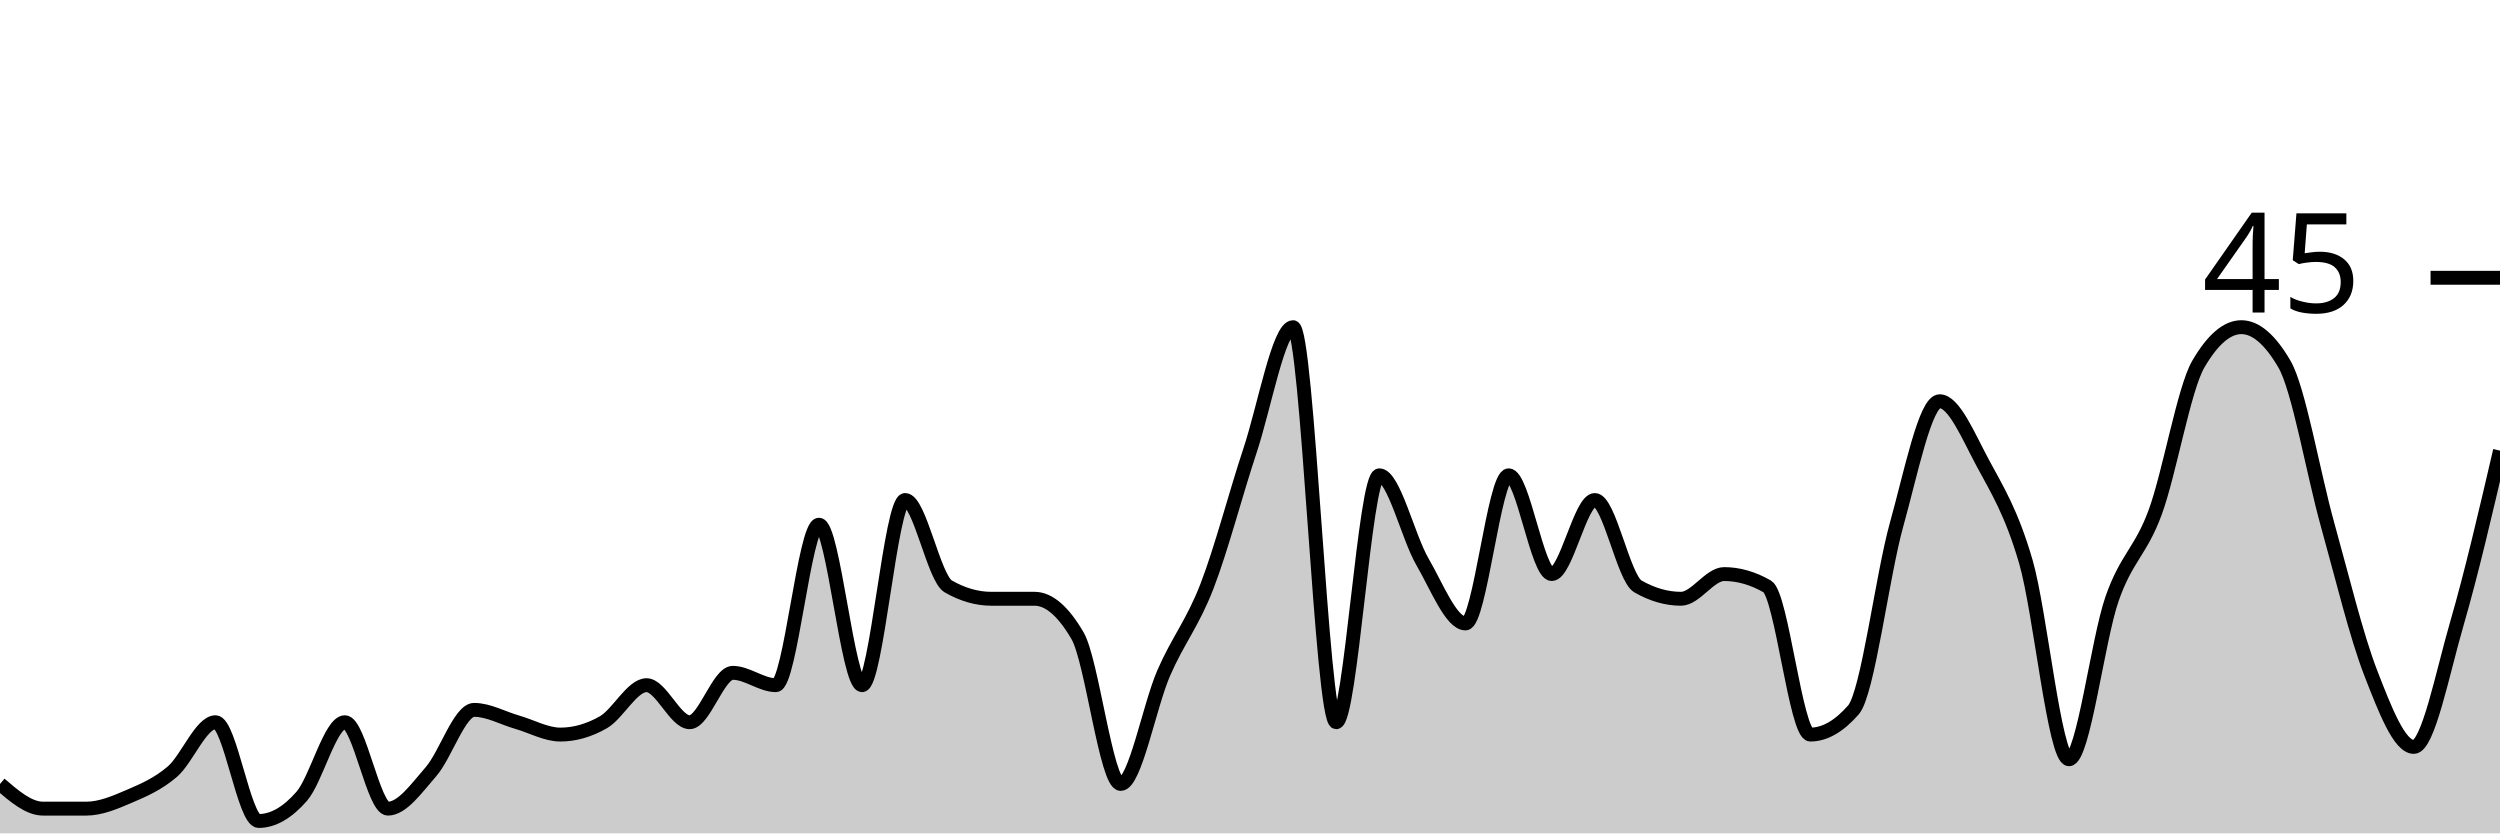
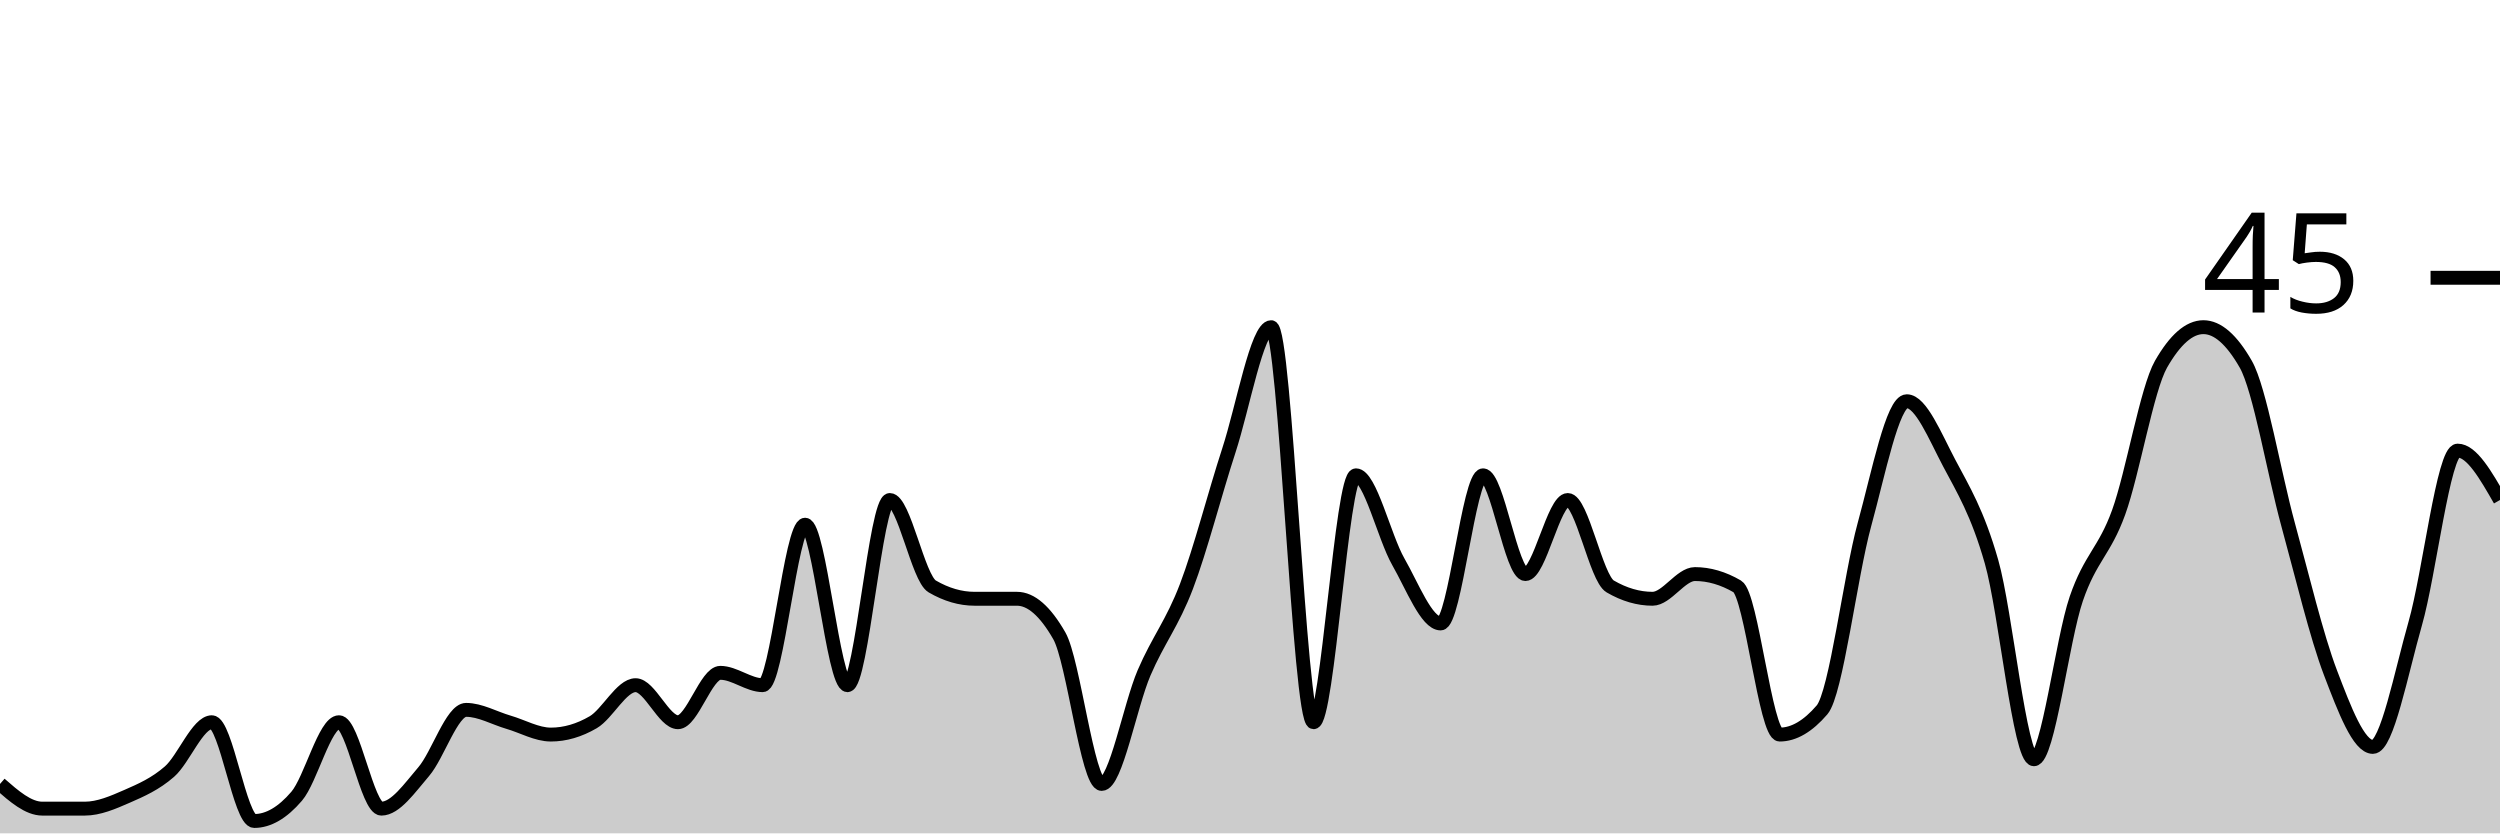
<svg xmlns="http://www.w3.org/2000/svg" viewBox="0 0 180 60">
  <g transform="translate(0,20)">
-     <path class="area" fill="rgba(0, 0, 0, 0.2)" d="M0,36.444C1.034,37.333,2.069,38.222,3.103,38.222C4.138,38.222,5.172,38.222,6.207,38.222C7.241,38.222,8.276,37.778,9.31,37.333C10.345,36.889,11.379,36.444,12.414,35.556C13.448,34.667,14.483,32,15.517,32C16.552,32,17.586,39.111,18.621,39.111C19.655,39.111,20.69,38.519,21.724,37.333C22.759,36.148,23.793,32,24.828,32C25.862,32,26.897,38.222,27.931,38.222C28.966,38.222,30,36.741,31.034,35.556C32.069,34.37,33.103,31.111,34.138,31.111C35.172,31.111,36.207,31.704,37.241,32C38.276,32.296,39.31,32.889,40.345,32.889C41.379,32.889,42.414,32.593,43.448,32C44.483,31.407,45.517,29.333,46.552,29.333C47.586,29.333,48.621,32,49.655,32C50.69,32,51.724,28.444,52.759,28.444C53.793,28.444,54.828,29.333,55.862,29.333C56.897,29.333,57.931,17.778,58.966,17.778C60,17.778,61.034,29.333,62.069,29.333C63.103,29.333,64.138,16,65.172,16C66.207,16,67.241,21.63,68.276,22.222C69.31,22.815,70.345,23.111,71.379,23.111C72.414,23.111,73.448,23.111,74.483,23.111C75.517,23.111,76.552,24,77.586,25.778C78.621,27.556,79.655,36.444,80.69,36.444C81.724,36.444,82.759,30.815,83.793,28.444C84.828,26.074,85.862,24.889,86.897,22.222C87.931,19.556,88.966,15.556,90,12.444C91.034,9.333,92.069,3.556,93.103,3.556C94.138,3.556,95.172,32,96.207,32C97.241,32,98.276,14.222,99.31,14.222C100.345,14.222,101.379,18.667,102.414,20.444C103.448,22.222,104.483,24.889,105.517,24.889C106.552,24.889,107.586,14.222,108.621,14.222C109.655,14.222,110.69,21.333,111.724,21.333C112.759,21.333,113.793,16,114.828,16C115.862,16,116.897,21.63,117.931,22.222C118.966,22.815,120,23.111,121.034,23.111C122.069,23.111,123.103,21.333,124.138,21.333C125.172,21.333,126.207,21.63,127.241,22.222C128.276,22.815,129.31,32.889,130.345,32.889C131.379,32.889,132.414,32.296,133.448,31.111C134.483,29.926,135.517,21.481,136.552,17.778C137.586,14.074,138.621,8.889,139.655,8.889C140.69,8.889,141.724,11.407,142.759,13.333C143.793,15.259,144.828,16.889,145.862,20.444C146.897,24,147.931,34.667,148.966,34.667C150,34.667,151.034,26.074,152.069,23.111C153.103,20.148,154.138,19.704,155.172,16.889C156.207,14.074,157.241,8,158.276,6.222C159.31,4.444,160.345,3.556,161.379,3.556C162.414,3.556,163.448,4.444,164.483,6.222C165.517,8,166.552,14.074,167.586,17.778C168.621,21.481,169.655,25.778,170.69,28.444C171.724,31.111,172.759,33.778,173.793,33.778C174.828,33.778,175.862,28.444,176.897,24.889C177.931,21.333,178.966,16.889,180,12.444L180,40C178.966,40,177.931,40,176.897,40C175.862,40,174.828,40,173.793,40C172.759,40,171.724,40,170.69,40C169.655,40,168.621,40,167.586,40C166.552,40,165.517,40,164.483,40C163.448,40,162.414,40,161.379,40C160.345,40,159.31,40,158.276,40C157.241,40,156.207,40,155.172,40C154.138,40,153.103,40,152.069,40C151.034,40,150,40,148.966,40C147.931,40,146.897,40,145.862,40C144.828,40,143.793,40,142.759,40C141.724,40,140.69,40,139.655,40C138.621,40,137.586,40,136.552,40C135.517,40,134.483,40,133.448,40C132.414,40,131.379,40,130.345,40C129.31,40,128.276,40,127.241,40C126.207,40,125.172,40,124.138,40C123.103,40,122.069,40,121.034,40C120,40,118.966,40,117.931,40C116.897,40,115.862,40,114.828,40C113.793,40,112.759,40,111.724,40C110.69,40,109.655,40,108.621,40C107.586,40,106.552,40,105.517,40C104.483,40,103.448,40,102.414,40C101.379,40,100.345,40,99.31,40C98.276,40,97.241,40,96.207,40C95.172,40,94.138,40,93.103,40C92.069,40,91.034,40,90,40C88.966,40,87.931,40,86.897,40C85.862,40,84.828,40,83.793,40C82.759,40,81.724,40,80.69,40C79.655,40,78.621,40,77.586,40C76.552,40,75.517,40,74.483,40C73.448,40,72.414,40,71.379,40C70.345,40,69.31,40,68.276,40C67.241,40,66.207,40,65.172,40C64.138,40,63.103,40,62.069,40C61.034,40,60,40,58.966,40C57.931,40,56.897,40,55.862,40C54.828,40,53.793,40,52.759,40C51.724,40,50.69,40,49.655,40C48.621,40,47.586,40,46.552,40C45.517,40,44.483,40,43.448,40C42.414,40,41.379,40,40.345,40C39.31,40,38.276,40,37.241,40C36.207,40,35.172,40,34.138,40C33.103,40,32.069,40,31.034,40C30,40,28.966,40,27.931,40C26.897,40,25.862,40,24.828,40C23.793,40,22.759,40,21.724,40C20.69,40,19.655,40,18.621,40C17.586,40,16.552,40,15.517,40C14.483,40,13.448,40,12.414,40C11.379,40,10.345,40,9.31,40C8.276,40,7.241,40,6.207,40C5.172,40,4.138,40,3.103,40C2.069,40,1.034,40,0,40Z" />
-     <path class="line" stroke="black" fill="none" d="M0,36.444C1.034,37.333,2.069,38.222,3.103,38.222C4.138,38.222,5.172,38.222,6.207,38.222C7.241,38.222,8.276,37.778,9.31,37.333C10.345,36.889,11.379,36.444,12.414,35.556C13.448,34.667,14.483,32,15.517,32C16.552,32,17.586,39.111,18.621,39.111C19.655,39.111,20.69,38.519,21.724,37.333C22.759,36.148,23.793,32,24.828,32C25.862,32,26.897,38.222,27.931,38.222C28.966,38.222,30,36.741,31.034,35.556C32.069,34.37,33.103,31.111,34.138,31.111C35.172,31.111,36.207,31.704,37.241,32C38.276,32.296,39.31,32.889,40.345,32.889C41.379,32.889,42.414,32.593,43.448,32C44.483,31.407,45.517,29.333,46.552,29.333C47.586,29.333,48.621,32,49.655,32C50.69,32,51.724,28.444,52.759,28.444C53.793,28.444,54.828,29.333,55.862,29.333C56.897,29.333,57.931,17.778,58.966,17.778C60,17.778,61.034,29.333,62.069,29.333C63.103,29.333,64.138,16,65.172,16C66.207,16,67.241,21.63,68.276,22.222C69.31,22.815,70.345,23.111,71.379,23.111C72.414,23.111,73.448,23.111,74.483,23.111C75.517,23.111,76.552,24,77.586,25.778C78.621,27.556,79.655,36.444,80.69,36.444C81.724,36.444,82.759,30.815,83.793,28.444C84.828,26.074,85.862,24.889,86.897,22.222C87.931,19.556,88.966,15.556,90,12.444C91.034,9.333,92.069,3.556,93.103,3.556C94.138,3.556,95.172,32,96.207,32C97.241,32,98.276,14.222,99.31,14.222C100.345,14.222,101.379,18.667,102.414,20.444C103.448,22.222,104.483,24.889,105.517,24.889C106.552,24.889,107.586,14.222,108.621,14.222C109.655,14.222,110.69,21.333,111.724,21.333C112.759,21.333,113.793,16,114.828,16C115.862,16,116.897,21.63,117.931,22.222C118.966,22.815,120,23.111,121.034,23.111C122.069,23.111,123.103,21.333,124.138,21.333C125.172,21.333,126.207,21.63,127.241,22.222C128.276,22.815,129.31,32.889,130.345,32.889C131.379,32.889,132.414,32.296,133.448,31.111C134.483,29.926,135.517,21.481,136.552,17.778C137.586,14.074,138.621,8.889,139.655,8.889C140.69,8.889,141.724,11.407,142.759,13.333C143.793,15.259,144.828,16.889,145.862,20.444C146.897,24,147.931,34.667,148.966,34.667C150,34.667,151.034,26.074,152.069,23.111C153.103,20.148,154.138,19.704,155.172,16.889C156.207,14.074,157.241,8,158.276,6.222C159.31,4.444,160.345,3.556,161.379,3.556C162.414,3.556,163.448,4.444,164.483,6.222C165.517,8,166.552,14.074,167.586,17.778C168.621,21.481,169.655,25.778,170.69,28.444C171.724,31.111,172.759,33.778,173.793,33.778C174.828,33.778,175.862,28.444,176.897,24.889C177.931,21.333,178.966,16.889,180,12.444" />
+     <path class="area" fill="rgba(0, 0, 0, 0.2)" d="M0,36.444C1.017,37.333,2.034,38.222,3.051,38.222C4.068,38.222,5.085,38.222,6.102,38.222C7.119,38.222,8.136,37.778,9.153,37.333C10.169,36.889,11.186,36.444,12.203,35.556C13.22,34.667,14.237,32,15.254,32C16.271,32,17.288,39.111,18.305,39.111C19.322,39.111,20.339,38.519,21.356,37.333C22.373,36.148,23.39,32,24.407,32C25.424,32,26.441,38.222,27.458,38.222C28.475,38.222,29.492,36.741,30.508,35.556C31.525,34.37,32.542,31.111,33.559,31.111C34.576,31.111,35.593,31.704,36.61,32C37.627,32.296,38.644,32.889,39.661,32.889C40.678,32.889,41.695,32.593,42.712,32C43.729,31.407,44.746,29.333,45.763,29.333C46.78,29.333,47.797,32,48.814,32C49.831,32,50.847,28.444,51.864,28.444C52.881,28.444,53.898,29.333,54.915,29.333C55.932,29.333,56.949,17.778,57.966,17.778C58.983,17.778,60,29.333,61.017,29.333C62.034,29.333,63.051,16,64.068,16C65.085,16,66.102,21.63,67.119,22.222C68.136,22.815,69.153,23.111,70.169,23.111C71.186,23.111,72.203,23.111,73.22,23.111C74.237,23.111,75.254,24,76.271,25.778C77.288,27.556,78.305,36.444,79.322,36.444C80.339,36.444,81.356,30.815,82.373,28.444C83.39,26.074,84.407,24.889,85.424,22.222C86.441,19.556,87.458,15.556,88.475,12.444C89.492,9.333,90.508,3.556,91.525,3.556C92.542,3.556,93.559,32,94.576,32C95.593,32,96.61,14.222,97.627,14.222C98.644,14.222,99.661,18.667,100.678,20.444C101.695,22.222,102.712,24.889,103.729,24.889C104.746,24.889,105.763,14.222,106.78,14.222C107.797,14.222,108.814,21.333,109.831,21.333C110.847,21.333,111.864,16,112.881,16C113.898,16,114.915,21.63,115.932,22.222C116.949,22.815,117.966,23.111,118.983,23.111C120,23.111,121.017,21.333,122.034,21.333C123.051,21.333,124.068,21.63,125.085,22.222C126.102,22.815,127.119,32.889,128.136,32.889C129.153,32.889,130.169,32.296,131.186,31.111C132.203,29.926,133.22,21.481,134.237,17.778C135.254,14.074,136.271,8.889,137.288,8.889C138.305,8.889,139.322,11.407,140.339,13.333C141.356,15.259,142.373,16.889,143.39,20.444C144.407,24,145.424,34.667,146.441,34.667C147.458,34.667,148.475,26.074,149.492,23.111C150.508,20.148,151.525,19.704,152.542,16.889C153.559,14.074,154.576,8,155.593,6.222C156.61,4.444,157.627,3.556,158.644,3.556C159.661,3.556,160.678,4.444,161.695,6.222C162.712,8,163.729,14.074,164.746,17.778C165.763,21.481,166.78,25.778,167.797,28.444C168.814,31.111,169.831,33.778,170.847,33.778C171.864,33.778,172.881,28.444,173.898,24.889C174.915,21.333,175.932,12.444,176.949,12.444C177.966,12.444,178.983,14.222,180,16L180,40C178.983,40,177.966,40,176.949,40C175.932,40,174.915,40,173.898,40C172.881,40,171.864,40,170.847,40C169.831,40,168.814,40,167.797,40C166.78,40,165.763,40,164.746,40C163.729,40,162.712,40,161.695,40C160.678,40,159.661,40,158.644,40C157.627,40,156.61,40,155.593,40C154.576,40,153.559,40,152.542,40C151.525,40,150.508,40,149.492,40C148.475,40,147.458,40,146.441,40C145.424,40,144.407,40,143.39,40C142.373,40,141.356,40,140.339,40C139.322,40,138.305,40,137.288,40C136.271,40,135.254,40,134.237,40C133.22,40,132.203,40,131.186,40C130.169,40,129.153,40,128.136,40C127.119,40,126.102,40,125.085,40C124.068,40,123.051,40,122.034,40C121.017,40,120,40,118.983,40C117.966,40,116.949,40,115.932,40C114.915,40,113.898,40,112.881,40C111.864,40,110.847,40,109.831,40C108.814,40,107.797,40,106.78,40C105.763,40,104.746,40,103.729,40C102.712,40,101.695,40,100.678,40C99.661,40,98.644,40,97.627,40C96.61,40,95.593,40,94.576,40C93.559,40,92.542,40,91.525,40C90.508,40,89.492,40,88.475,40C87.458,40,86.441,40,85.424,40C84.407,40,83.39,40,82.373,40C81.356,40,80.339,40,79.322,40C78.305,40,77.288,40,76.271,40C75.254,40,74.237,40,73.22,40C72.203,40,71.186,40,70.169,40C69.153,40,68.136,40,67.119,40C66.102,40,65.085,40,64.068,40C63.051,40,62.034,40,61.017,40C60,40,58.983,40,57.966,40C56.949,40,55.932,40,54.915,40C53.898,40,52.881,40,51.864,40C50.847,40,49.831,40,48.814,40C47.797,40,46.78,40,45.763,40C44.746,40,43.729,40,42.712,40C41.695,40,40.678,40,39.661,40C38.644,40,37.627,40,36.61,40C35.593,40,34.576,40,33.559,40C32.542,40,31.525,40,30.508,40C29.492,40,28.475,40,27.458,40C26.441,40,25.424,40,24.407,40C23.39,40,22.373,40,21.356,40C20.339,40,19.322,40,18.305,40C17.288,40,16.271,40,15.254,40C14.237,40,13.22,40,12.203,40C11.186,40,10.169,40,9.153,40C8.136,40,7.119,40,6.102,40C5.085,40,4.068,40,3.051,40C2.034,40,1.017,40,0,40Z" />
+     <path class="line" stroke="black" fill="none" d="M0,36.444C1.017,37.333,2.034,38.222,3.051,38.222C4.068,38.222,5.085,38.222,6.102,38.222C7.119,38.222,8.136,37.778,9.153,37.333C10.169,36.889,11.186,36.444,12.203,35.556C13.22,34.667,14.237,32,15.254,32C16.271,32,17.288,39.111,18.305,39.111C19.322,39.111,20.339,38.519,21.356,37.333C22.373,36.148,23.39,32,24.407,32C25.424,32,26.441,38.222,27.458,38.222C28.475,38.222,29.492,36.741,30.508,35.556C31.525,34.37,32.542,31.111,33.559,31.111C34.576,31.111,35.593,31.704,36.61,32C37.627,32.296,38.644,32.889,39.661,32.889C40.678,32.889,41.695,32.593,42.712,32C43.729,31.407,44.746,29.333,45.763,29.333C46.78,29.333,47.797,32,48.814,32C49.831,32,50.847,28.444,51.864,28.444C52.881,28.444,53.898,29.333,54.915,29.333C55.932,29.333,56.949,17.778,57.966,17.778C58.983,17.778,60,29.333,61.017,29.333C62.034,29.333,63.051,16,64.068,16C65.085,16,66.102,21.63,67.119,22.222C68.136,22.815,69.153,23.111,70.169,23.111C71.186,23.111,72.203,23.111,73.22,23.111C74.237,23.111,75.254,24,76.271,25.778C77.288,27.556,78.305,36.444,79.322,36.444C80.339,36.444,81.356,30.815,82.373,28.444C83.39,26.074,84.407,24.889,85.424,22.222C86.441,19.556,87.458,15.556,88.475,12.444C89.492,9.333,90.508,3.556,91.525,3.556C92.542,3.556,93.559,32,94.576,32C95.593,32,96.61,14.222,97.627,14.222C98.644,14.222,99.661,18.667,100.678,20.444C101.695,22.222,102.712,24.889,103.729,24.889C104.746,24.889,105.763,14.222,106.78,14.222C107.797,14.222,108.814,21.333,109.831,21.333C110.847,21.333,111.864,16,112.881,16C113.898,16,114.915,21.63,115.932,22.222C116.949,22.815,117.966,23.111,118.983,23.111C120,23.111,121.017,21.333,122.034,21.333C123.051,21.333,124.068,21.63,125.085,22.222C126.102,22.815,127.119,32.889,128.136,32.889C129.153,32.889,130.169,32.296,131.186,31.111C132.203,29.926,133.22,21.481,134.237,17.778C135.254,14.074,136.271,8.889,137.288,8.889C138.305,8.889,139.322,11.407,140.339,13.333C141.356,15.259,142.373,16.889,143.39,20.444C144.407,24,145.424,34.667,146.441,34.667C147.458,34.667,148.475,26.074,149.492,23.111C150.508,20.148,151.525,19.704,152.542,16.889C153.559,14.074,154.576,8,155.593,6.222C156.61,4.444,157.627,3.556,158.644,3.556C159.661,3.556,160.678,4.444,161.695,6.222C162.712,8,163.729,14.074,164.746,17.778C165.763,21.481,166.78,25.778,167.797,28.444C168.814,31.111,169.831,33.778,170.847,33.778C171.864,33.778,172.881,28.444,173.898,24.889C174.915,21.333,175.932,12.444,176.949,12.444C177.966,12.444,178.983,14.222,180,16" />
    <path class="axis-ceiling" stroke-width="1" stroke="black" fill="none" d="M175,0L180,0" />
    <text class="axis-ceiling-label" font-family="sans-serif" text-anchor="end" font-size="10px" x="170" y="2.5">45</text>
  </g>
</svg>
